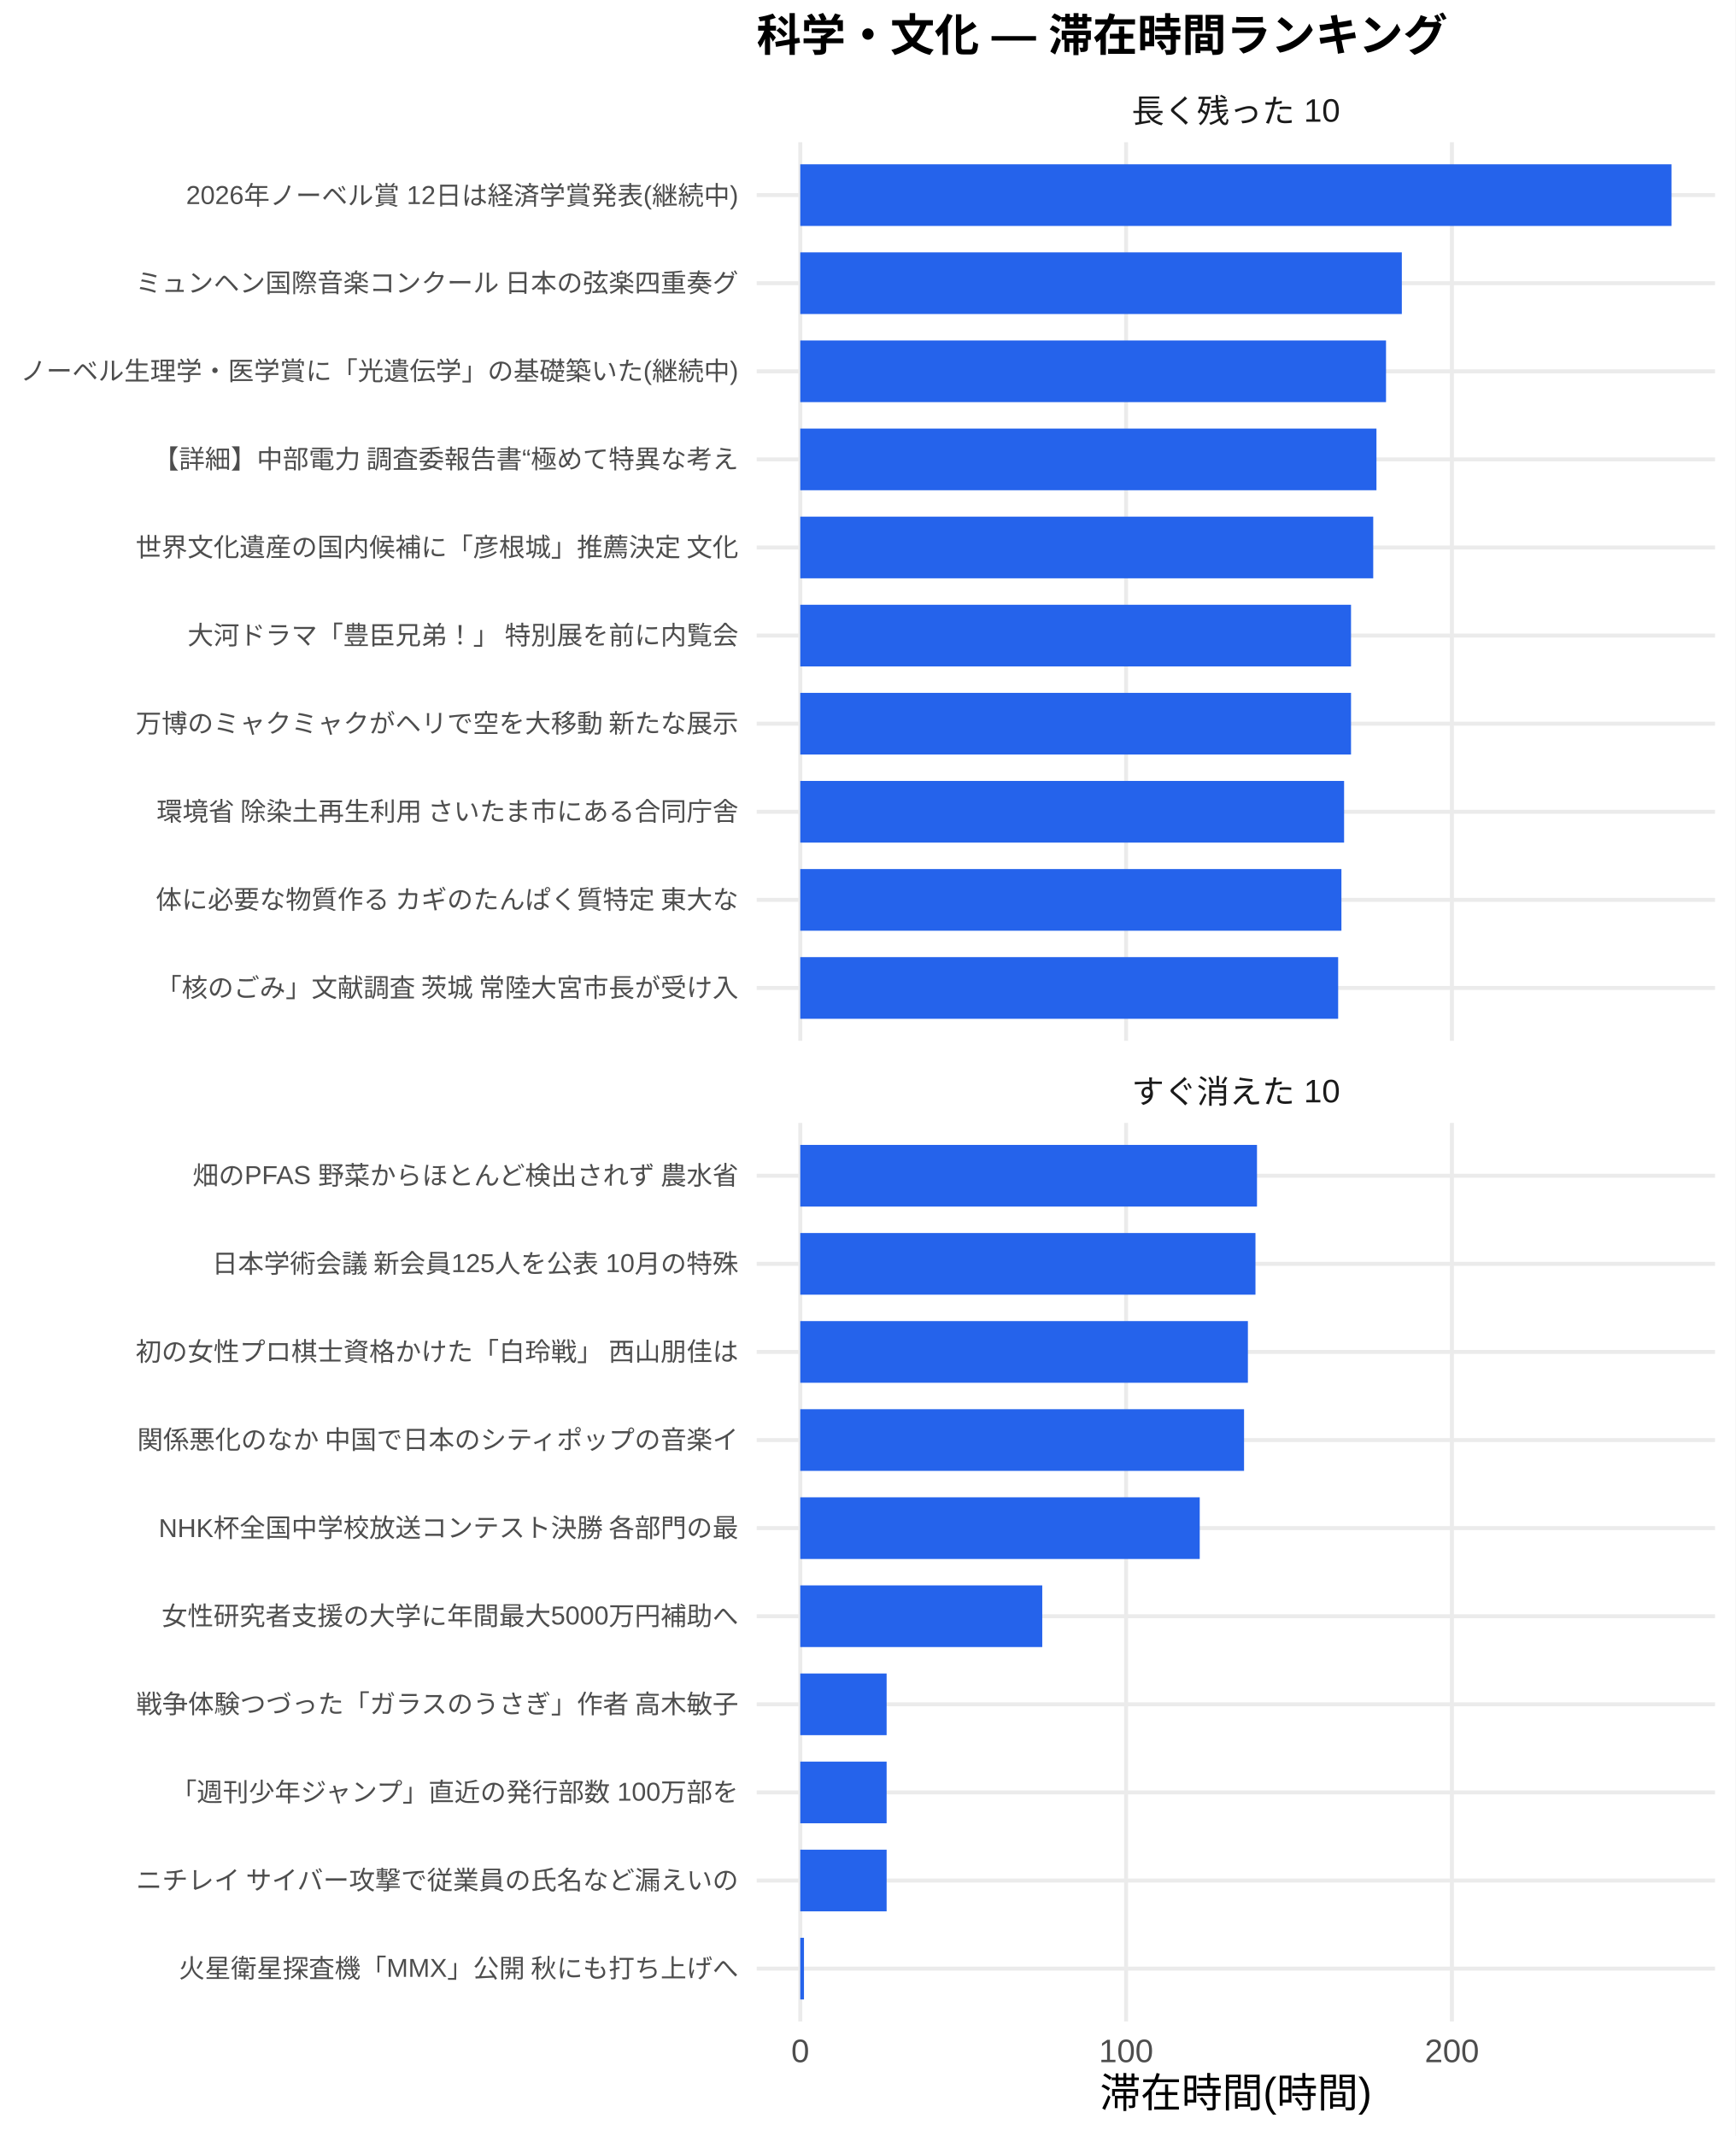
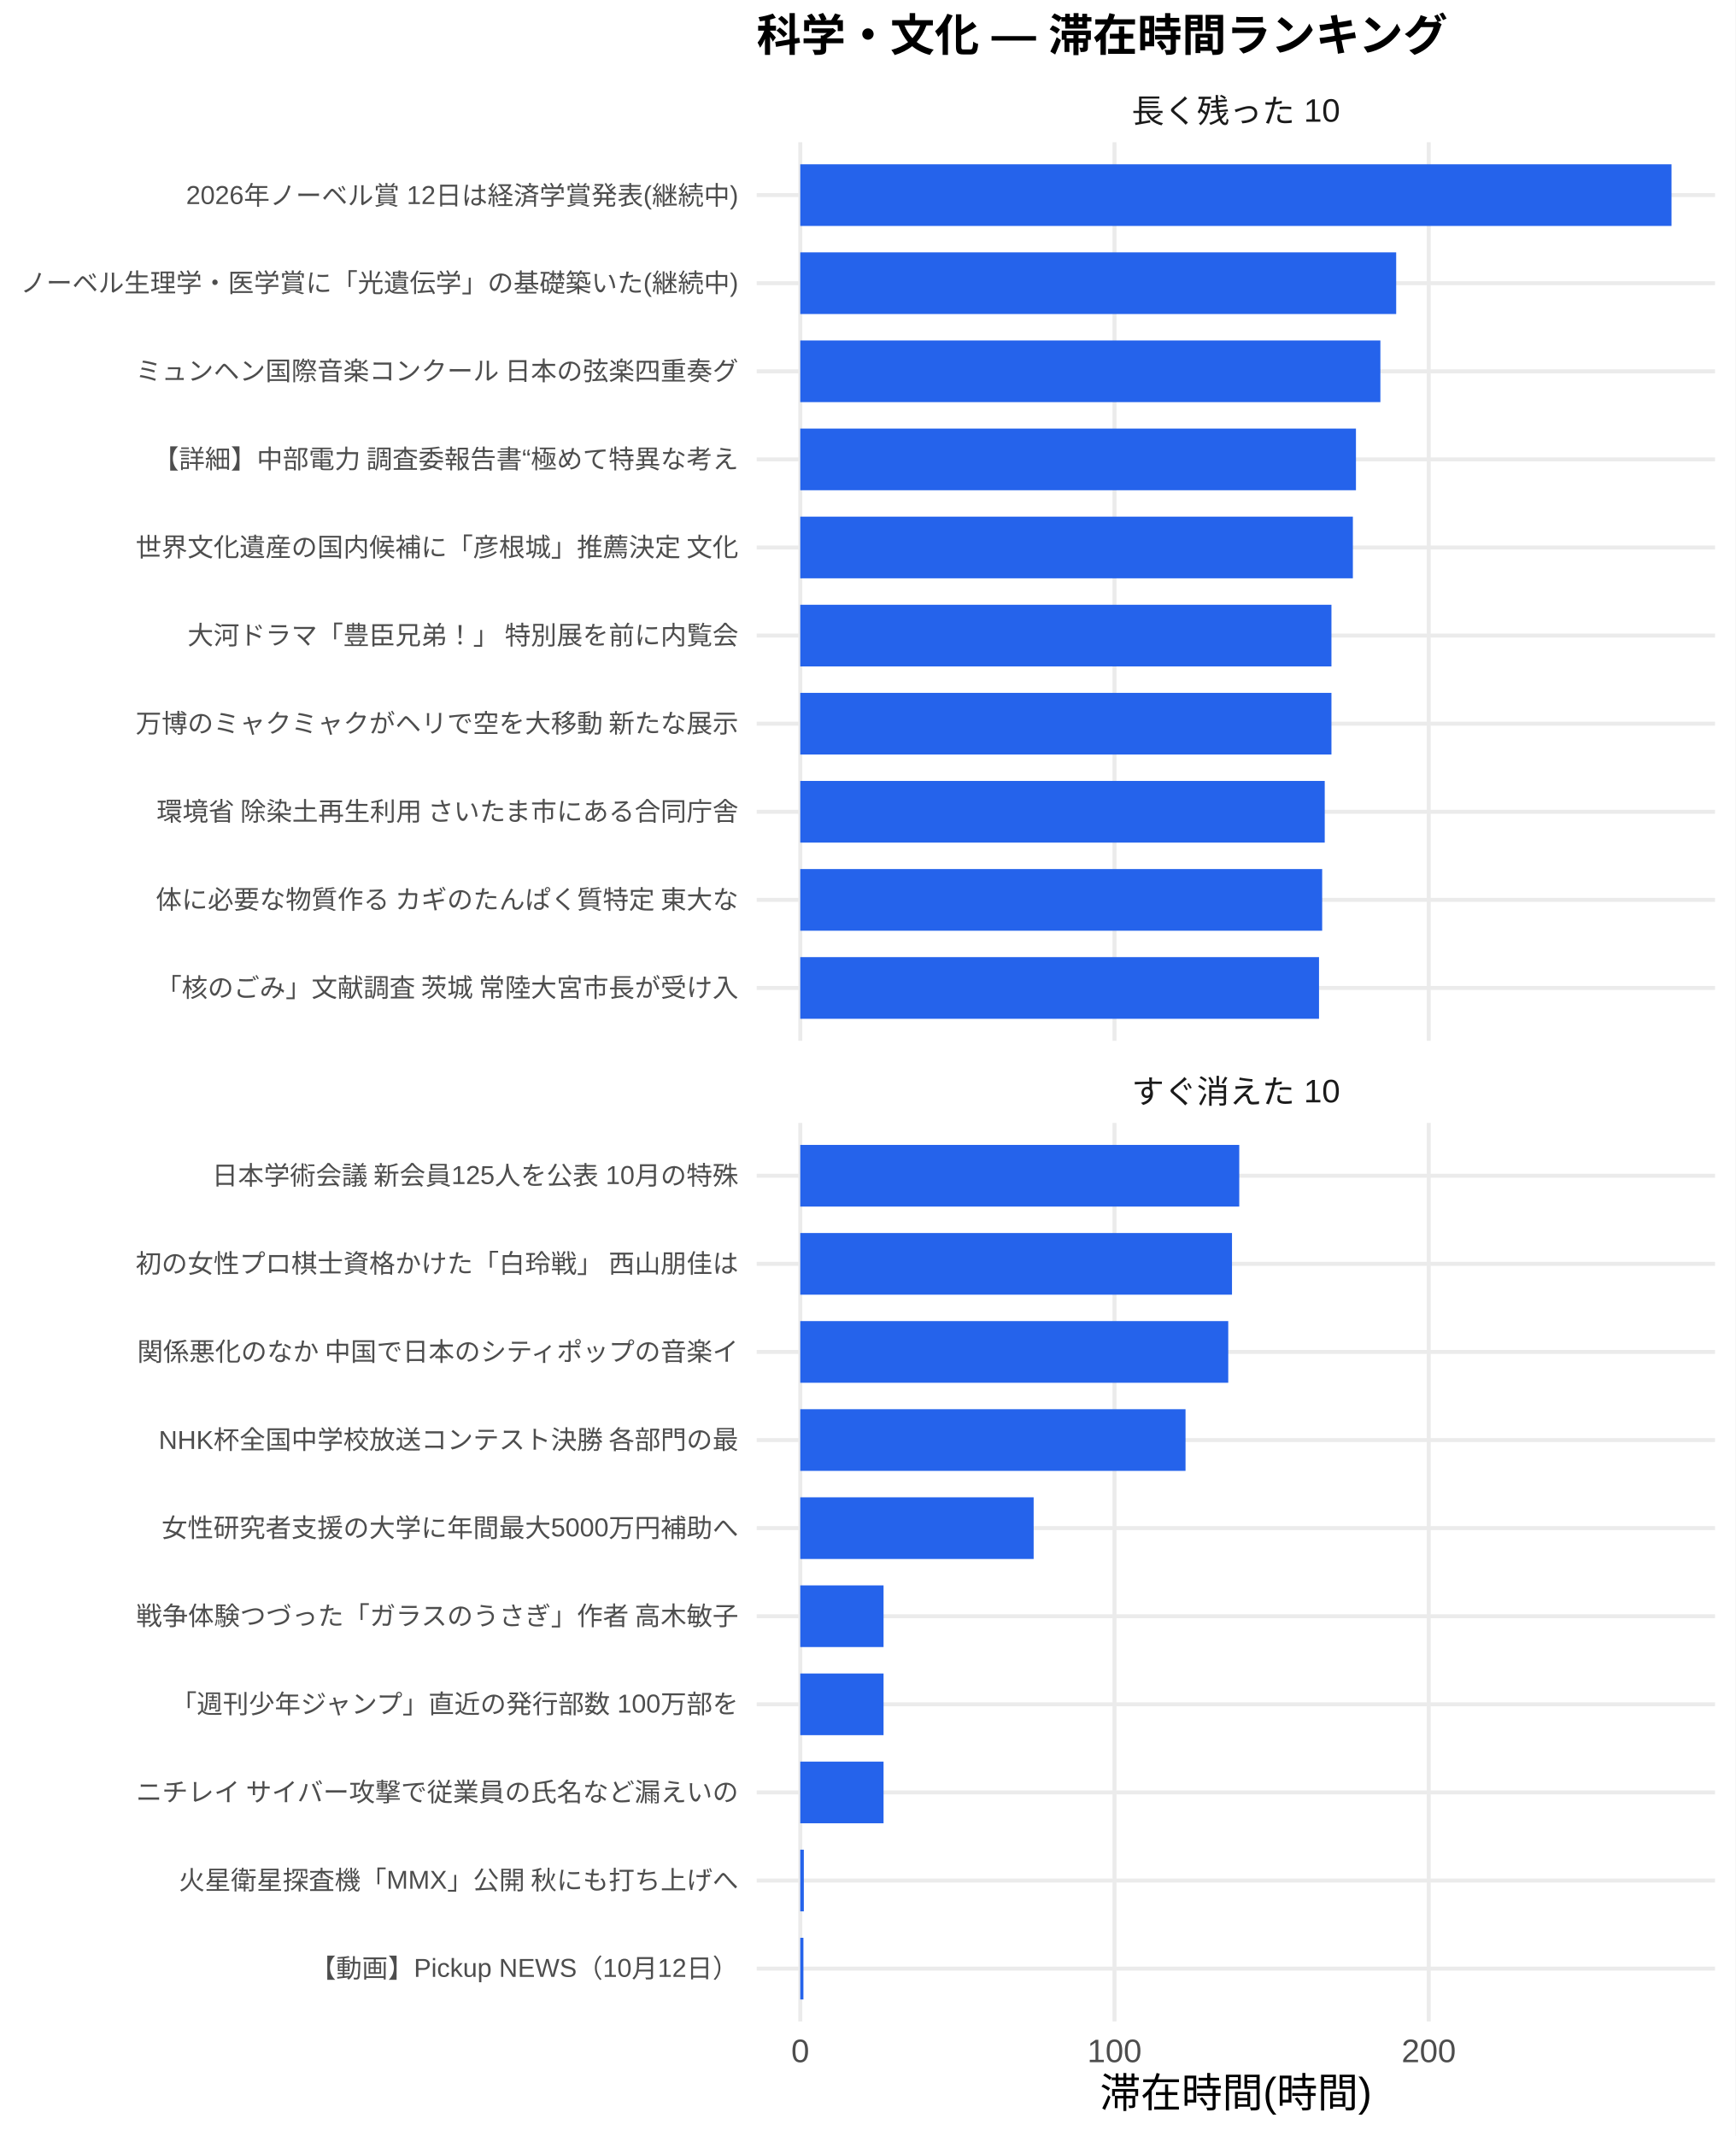
<svg xmlns="http://www.w3.org/2000/svg" width="468.00pt" height="576.00pt" viewBox="0 0 468.00 576.00">
  <g class="svglite">
    <defs>
      <style type="text/css">
    .svglite line, .svglite polyline, .svglite polygon, .svglite path, .svglite rect, .svglite circle {
      fill: none;
      stroke: #000000;
      stroke-linecap: round;
      stroke-linejoin: round;
      stroke-miterlimit: 10.00;
    }
    .svglite text {
      white-space: pre;
    }
    .svglite g.glyphgroup path {
      fill: inherit;
      stroke: none;
    }
  </style>
    </defs>
    <rect width="100%" height="100%" style="stroke: none; fill: #FFFFFF;" />
    <defs>
      <clipPath id="cpMC4wMHw0NjguMDB8MC4wMHw1NzYuMDA=">
        <rect x="0.00" y="0.00" width="468.00" height="576.00" />
      </clipPath>
    </defs>
    <g clip-path="url(#cpMC4wMHw0NjguMDB8MC4wMHw1NzYuMDA=)">
      <rect x="0.00" y="0.00" width="468.00" height="576.00" style="stroke-width: 1.07; stroke: none; fill: #FFFFFF;" />
    </g>
    <defs>
      <clipPath id="cpMjA0LjA3fDQ2Mi41MnwzOC4zNnwyODAuNjc=">
        <rect x="204.07" y="38.36" width="258.45" height="242.31" />
      </clipPath>
    </defs>
    <g clip-path="url(#cpMjA0LjA3fDQ2Mi41MnwzOC4zNnwyODAuNjc=)">
      <polyline points="204.07,266.42 462.52,266.42 " style="stroke-width: 1.07; stroke: #EBEBEB; stroke-linecap: butt;" />
      <polyline points="204.07,242.66 462.52,242.66 " style="stroke-width: 1.07; stroke: #EBEBEB; stroke-linecap: butt;" />
      <polyline points="204.07,218.91 462.52,218.91 " style="stroke-width: 1.07; stroke: #EBEBEB; stroke-linecap: butt;" />
      <polyline points="204.07,195.15 462.52,195.15 " style="stroke-width: 1.07; stroke: #EBEBEB; stroke-linecap: butt;" />
      <polyline points="204.07,171.39 462.52,171.39 " style="stroke-width: 1.07; stroke: #EBEBEB; stroke-linecap: butt;" />
      <polyline points="204.07,147.64 462.52,147.64 " style="stroke-width: 1.07; stroke: #EBEBEB; stroke-linecap: butt;" />
      <polyline points="204.07,123.88 462.52,123.88 " style="stroke-width: 1.07; stroke: #EBEBEB; stroke-linecap: butt;" />
      <polyline points="204.07,100.13 462.52,100.13 " style="stroke-width: 1.07; stroke: #EBEBEB; stroke-linecap: butt;" />
      <polyline points="204.07,76.37 462.52,76.37 " style="stroke-width: 1.07; stroke: #EBEBEB; stroke-linecap: butt;" />
      <polyline points="204.07,52.61 462.52,52.61 " style="stroke-width: 1.07; stroke: #EBEBEB; stroke-linecap: butt;" />
      <polyline points="215.82,280.67 215.82,38.36 " style="stroke-width: 1.07; stroke: #EBEBEB; stroke-linecap: butt;" />
-       <polyline points="303.69,280.67 303.69,38.36 " style="stroke-width: 1.07; stroke: #EBEBEB; stroke-linecap: butt;" />
-       <polyline points="391.56,280.67 391.56,38.36 " style="stroke-width: 1.07; stroke: #EBEBEB; stroke-linecap: butt;" />
+       <polyline points="300.56,280.67 300.56,38.36 " style="stroke-width: 1.07; stroke: #EBEBEB; stroke-linecap: butt;" />
+       <polyline points="385.31,280.67 385.31,38.36 " style="stroke-width: 1.07; stroke: #EBEBEB; stroke-linecap: butt;" />
      <rect x="215.82" y="44.30" width="234.96" height="16.63" style="stroke-width: 1.07; stroke: none; stroke-linecap: butt; stroke-linejoin: miter; fill: #2563EB;" />
-       <rect x="215.82" y="68.05" width="162.23" height="16.63" style="stroke-width: 1.07; stroke: none; stroke-linecap: butt; stroke-linejoin: miter; fill: #2563EB;" />
-       <rect x="215.82" y="91.81" width="157.97" height="16.63" style="stroke-width: 1.07; stroke: none; stroke-linecap: butt; stroke-linejoin: miter; fill: #2563EB;" />
-       <rect x="215.82" y="115.57" width="155.39" height="16.63" style="stroke-width: 1.07; stroke: none; stroke-linecap: butt; stroke-linejoin: miter; fill: #2563EB;" />
-       <rect x="215.82" y="139.32" width="154.52" height="16.63" style="stroke-width: 1.07; stroke: none; stroke-linecap: butt; stroke-linejoin: miter; fill: #2563EB;" />
-       <rect x="215.82" y="163.08" width="148.53" height="16.63" style="stroke-width: 1.07; stroke: none; stroke-linecap: butt; stroke-linejoin: miter; fill: #2563EB;" />
-       <rect x="215.82" y="186.84" width="148.53" height="16.63" style="stroke-width: 1.07; stroke: none; stroke-linecap: butt; stroke-linejoin: miter; fill: #2563EB;" />
-       <rect x="215.82" y="210.59" width="146.66" height="16.63" style="stroke-width: 1.07; stroke: none; stroke-linecap: butt; stroke-linejoin: miter; fill: #2563EB;" />
-       <rect x="215.82" y="234.35" width="145.94" height="16.63" style="stroke-width: 1.07; stroke: none; stroke-linecap: butt; stroke-linejoin: miter; fill: #2563EB;" />
-       <rect x="215.82" y="258.10" width="145.06" height="16.63" style="stroke-width: 1.07; stroke: none; stroke-linecap: butt; stroke-linejoin: miter; fill: #2563EB;" />
+       <rect x="215.82" y="68.05" width="160.71" height="16.63" style="stroke-width: 1.07; stroke: none; stroke-linecap: butt; stroke-linejoin: miter; fill: #2563EB;" />
+       <rect x="215.82" y="91.81" width="156.45" height="16.63" style="stroke-width: 1.07; stroke: none; stroke-linecap: butt; stroke-linejoin: miter; fill: #2563EB;" />
+       <rect x="215.82" y="115.57" width="149.86" height="16.63" style="stroke-width: 1.07; stroke: none; stroke-linecap: butt; stroke-linejoin: miter; fill: #2563EB;" />
+       <rect x="215.82" y="139.32" width="149.03" height="16.63" style="stroke-width: 1.07; stroke: none; stroke-linecap: butt; stroke-linejoin: miter; fill: #2563EB;" />
+       <rect x="215.82" y="163.08" width="143.25" height="16.63" style="stroke-width: 1.07; stroke: none; stroke-linecap: butt; stroke-linejoin: miter; fill: #2563EB;" />
+       <rect x="215.82" y="186.84" width="143.25" height="16.63" style="stroke-width: 1.07; stroke: none; stroke-linecap: butt; stroke-linejoin: miter; fill: #2563EB;" />
+       <rect x="215.82" y="210.59" width="141.44" height="16.63" style="stroke-width: 1.07; stroke: none; stroke-linecap: butt; stroke-linejoin: miter; fill: #2563EB;" />
+       <rect x="215.82" y="234.35" width="140.75" height="16.63" style="stroke-width: 1.07; stroke: none; stroke-linecap: butt; stroke-linejoin: miter; fill: #2563EB;" />
+       <rect x="215.82" y="258.10" width="139.90" height="16.63" style="stroke-width: 1.07; stroke: none; stroke-linecap: butt; stroke-linejoin: miter; fill: #2563EB;" />
    </g>
    <g clip-path="url(#cpMC4wMHw0NjguMDB8MC4wMHw1NzYuMDA=)">
</g>
    <defs>
      <clipPath id="cpMjA0LjA3fDQ2Mi41MnwzMDIuODB8NTQ1LjEy">
        <rect x="204.07" y="302.80" width="258.45" height="242.31" />
      </clipPath>
    </defs>
    <g clip-path="url(#cpMjA0LjA3fDQ2Mi41MnwzMDIuODB8NTQ1LjEy)">
      <polyline points="204.07,530.86 462.52,530.86 " style="stroke-width: 1.07; stroke: #EBEBEB; stroke-linecap: butt;" />
      <polyline points="204.07,507.11 462.52,507.11 " style="stroke-width: 1.07; stroke: #EBEBEB; stroke-linecap: butt;" />
      <polyline points="204.07,483.35 462.52,483.35 " style="stroke-width: 1.07; stroke: #EBEBEB; stroke-linecap: butt;" />
      <polyline points="204.07,459.59 462.52,459.59 " style="stroke-width: 1.07; stroke: #EBEBEB; stroke-linecap: butt;" />
      <polyline points="204.07,435.84 462.52,435.84 " style="stroke-width: 1.07; stroke: #EBEBEB; stroke-linecap: butt;" />
      <polyline points="204.07,412.08 462.52,412.08 " style="stroke-width: 1.07; stroke: #EBEBEB; stroke-linecap: butt;" />
      <polyline points="204.07,388.33 462.52,388.33 " style="stroke-width: 1.07; stroke: #EBEBEB; stroke-linecap: butt;" />
      <polyline points="204.07,364.57 462.52,364.57 " style="stroke-width: 1.07; stroke: #EBEBEB; stroke-linecap: butt;" />
      <polyline points="204.07,340.81 462.52,340.81 " style="stroke-width: 1.07; stroke: #EBEBEB; stroke-linecap: butt;" />
      <polyline points="204.07,317.06 462.52,317.06 " style="stroke-width: 1.07; stroke: #EBEBEB; stroke-linecap: butt;" />
      <polyline points="215.82,545.12 215.82,302.80 " style="stroke-width: 1.07; stroke: #EBEBEB; stroke-linecap: butt;" />
-       <polyline points="303.69,545.12 303.69,302.80 " style="stroke-width: 1.07; stroke: #EBEBEB; stroke-linecap: butt;" />
-       <polyline points="391.56,545.12 391.56,302.80 " style="stroke-width: 1.07; stroke: #EBEBEB; stroke-linecap: butt;" />
-       <rect x="215.82" y="308.74" width="123.17" height="16.63" style="stroke-width: 1.07; stroke: none; stroke-linecap: butt; stroke-linejoin: miter; fill: #2563EB;" />
-       <rect x="215.82" y="332.50" width="122.76" height="16.63" style="stroke-width: 1.07; stroke: none; stroke-linecap: butt; stroke-linejoin: miter; fill: #2563EB;" />
-       <rect x="215.82" y="356.25" width="120.72" height="16.63" style="stroke-width: 1.07; stroke: none; stroke-linecap: butt; stroke-linejoin: miter; fill: #2563EB;" />
-       <rect x="215.82" y="380.01" width="119.68" height="16.63" style="stroke-width: 1.07; stroke: none; stroke-linecap: butt; stroke-linejoin: miter; fill: #2563EB;" />
-       <rect x="215.82" y="403.77" width="107.73" height="16.63" style="stroke-width: 1.07; stroke: none; stroke-linecap: butt; stroke-linejoin: miter; fill: #2563EB;" />
-       <rect x="215.82" y="427.52" width="65.26" height="16.63" style="stroke-width: 1.07; stroke: none; stroke-linecap: butt; stroke-linejoin: miter; fill: #2563EB;" />
-       <rect x="215.82" y="451.28" width="23.29" height="16.63" style="stroke-width: 1.07; stroke: none; stroke-linecap: butt; stroke-linejoin: miter; fill: #2563EB;" />
-       <rect x="215.82" y="475.04" width="23.29" height="16.63" style="stroke-width: 1.07; stroke: none; stroke-linecap: butt; stroke-linejoin: miter; fill: #2563EB;" />
-       <rect x="215.82" y="498.79" width="23.29" height="16.63" style="stroke-width: 1.07; stroke: none; stroke-linecap: butt; stroke-linejoin: miter; fill: #2563EB;" />
-       <rect x="215.82" y="522.55" width="1.00" height="16.63" style="stroke-width: 1.07; stroke: none; stroke-linecap: butt; stroke-linejoin: miter; fill: #2563EB;" />
+       <polyline points="300.56,545.12 300.56,302.80 " style="stroke-width: 1.07; stroke: #EBEBEB; stroke-linecap: butt;" />
+       <polyline points="385.31,545.12 385.31,302.80 " style="stroke-width: 1.07; stroke: #EBEBEB; stroke-linecap: butt;" />
+       <rect x="215.82" y="308.74" width="118.39" height="16.63" style="stroke-width: 1.07; stroke: none; stroke-linecap: butt; stroke-linejoin: miter; fill: #2563EB;" />
+       <rect x="215.82" y="332.50" width="116.43" height="16.63" style="stroke-width: 1.07; stroke: none; stroke-linecap: butt; stroke-linejoin: miter; fill: #2563EB;" />
+       <rect x="215.82" y="356.25" width="115.42" height="16.63" style="stroke-width: 1.07; stroke: none; stroke-linecap: butt; stroke-linejoin: miter; fill: #2563EB;" />
+       <rect x="215.82" y="380.01" width="103.90" height="16.63" style="stroke-width: 1.07; stroke: none; stroke-linecap: butt; stroke-linejoin: miter; fill: #2563EB;" />
+       <rect x="215.82" y="403.77" width="62.94" height="16.63" style="stroke-width: 1.07; stroke: none; stroke-linecap: butt; stroke-linejoin: miter; fill: #2563EB;" />
+       <rect x="215.82" y="427.52" width="22.46" height="16.63" style="stroke-width: 1.07; stroke: none; stroke-linecap: butt; stroke-linejoin: miter; fill: #2563EB;" />
+       <rect x="215.82" y="451.28" width="22.46" height="16.63" style="stroke-width: 1.07; stroke: none; stroke-linecap: butt; stroke-linejoin: miter; fill: #2563EB;" />
+       <rect x="215.82" y="475.04" width="22.46" height="16.63" style="stroke-width: 1.07; stroke: none; stroke-linecap: butt; stroke-linejoin: miter; fill: #2563EB;" />
+       <rect x="215.82" y="498.79" width="0.96" height="16.63" style="stroke-width: 1.07; stroke: none; stroke-linecap: butt; stroke-linejoin: miter; fill: #2563EB;" />
+       <rect x="215.82" y="522.55" width="0.85" height="16.63" style="stroke-width: 1.07; stroke: none; stroke-linecap: butt; stroke-linejoin: miter; fill: #2563EB;" />
    </g>
    <g clip-path="url(#cpMC4wMHw0NjguMDB8MC4wMHw1NzYuMDA=)">
</g>
    <defs>
      <clipPath id="cpMjA0LjA3fDQ2Mi41MnwyODYuMTV8MzAyLjgw">
        <rect x="204.07" y="286.15" width="258.45" height="16.65" />
      </clipPath>
    </defs>
    <g clip-path="url(#cpMjA0LjA3fDQ2Mi41MnwyODYuMTV8MzAyLjgw)">
      <text x="333.29" y="297.50" text-anchor="middle" style="font-size: 8.80px;fill: #1A1A1A; font-family: &quot;Liberation Sans&quot;;" textLength="56.20px" lengthAdjust="spacingAndGlyphs">すぐ消えた 10</text>
    </g>
    <g clip-path="url(#cpMC4wMHw0NjguMDB8MC4wMHw1NzYuMDA=)">
</g>
    <defs>
      <clipPath id="cpMjA0LjA3fDQ2Mi41MnwyMS43MXwzOC4zNg==">
        <rect x="204.07" y="21.71" width="258.45" height="16.65" />
      </clipPath>
    </defs>
    <g clip-path="url(#cpMjA0LjA3fDQ2Mi41MnwyMS43MXwzOC4zNg==)">
      <text x="333.29" y="33.06" text-anchor="middle" style="font-size: 8.80px;fill: #1A1A1A; font-family: &quot;Liberation Sans&quot;;" textLength="56.20px" lengthAdjust="spacingAndGlyphs">長く残った 10</text>
    </g>
    <g clip-path="url(#cpMC4wMHw0NjguMDB8MC4wMHw1NzYuMDA=)">
      <text x="215.82" y="556.10" text-anchor="middle" style="font-size: 8.80px;fill: #4D4D4D; font-family: &quot;Liberation Sans&quot;;" textLength="4.89px" lengthAdjust="spacingAndGlyphs">0</text>
-       <text x="303.69" y="556.10" text-anchor="middle" style="font-size: 8.80px;fill: #4D4D4D; font-family: &quot;Liberation Sans&quot;;" textLength="14.67px" lengthAdjust="spacingAndGlyphs">100</text>
-       <text x="391.56" y="556.10" text-anchor="middle" style="font-size: 8.80px;fill: #4D4D4D; font-family: &quot;Liberation Sans&quot;;" textLength="14.67px" lengthAdjust="spacingAndGlyphs">200</text>
+       <text x="300.56" y="556.10" text-anchor="middle" style="font-size: 8.80px;fill: #4D4D4D; font-family: &quot;Liberation Sans&quot;;" textLength="14.67px" lengthAdjust="spacingAndGlyphs">100</text>
+       <text x="385.31" y="556.10" text-anchor="middle" style="font-size: 8.80px;fill: #4D4D4D; font-family: &quot;Liberation Sans&quot;;" textLength="14.67px" lengthAdjust="spacingAndGlyphs">200</text>
      <text x="199.14" y="268.83" text-anchor="end" style="font-size: 7.00px;fill: #4D4D4D; font-family: &quot;Liberation Sans&quot;;" textLength="157.88px" lengthAdjust="spacingAndGlyphs">「核のごみ」文献調査 茨城 常陸大宮市長が受け入</text>
      <text x="199.14" y="245.07" text-anchor="end" style="font-size: 7.00px;fill: #4D4D4D; font-family: &quot;Liberation Sans&quot;;" textLength="157.88px" lengthAdjust="spacingAndGlyphs">体に必要な物質作る カギのたんぱく質特定 東大な</text>
      <text x="199.14" y="221.31" text-anchor="end" style="font-size: 7.00px;fill: #4D4D4D; font-family: &quot;Liberation Sans&quot;;" textLength="157.88px" lengthAdjust="spacingAndGlyphs">環境省 除染土再生利用 さいたま市にある合同庁舎</text>
      <text x="199.14" y="197.56" text-anchor="end" style="font-size: 7.00px;fill: #4D4D4D; font-family: &quot;Liberation Sans&quot;;" textLength="162.94px" lengthAdjust="spacingAndGlyphs">万博のミャクミャクがヘリで空を大移動 新たな展示</text>
      <text x="199.14" y="173.80" text-anchor="end" style="font-size: 7.00px;fill: #4D4D4D; font-family: &quot;Liberation Sans&quot;;" textLength="148.94px" lengthAdjust="spacingAndGlyphs">大河ドラマ「豊臣兄弟！」 特別展を前に内覧会</text>
      <text x="199.14" y="150.05" text-anchor="end" style="font-size: 7.00px;fill: #4D4D4D; font-family: &quot;Liberation Sans&quot;;" textLength="162.94px" lengthAdjust="spacingAndGlyphs">世界文化遺産の国内候補に「彦根城」推薦決定 文化</text>
      <text x="199.14" y="126.29" text-anchor="end" style="font-size: 7.00px;fill: #4D4D4D; font-family: &quot;Liberation Sans&quot;;" textLength="158.27px" lengthAdjust="spacingAndGlyphs">【詳細】中部電力 調査委報告書“極めて特異な考え</text>
-       <text x="199.14" y="102.53" text-anchor="end" style="font-size: 7.00px;fill: #4D4D4D; font-family: &quot;Liberation Sans&quot;;" textLength="193.66px" lengthAdjust="spacingAndGlyphs">ノーベル生理学・医学賞に「光遺伝学」の基礎築いた(継続中)</text>
-       <text x="199.14" y="78.78" text-anchor="end" style="font-size: 7.00px;fill: #4D4D4D; font-family: &quot;Liberation Sans&quot;;" textLength="162.94px" lengthAdjust="spacingAndGlyphs">ミュンヘン国際音楽コンクール 日本の弦楽四重奏グ</text>
+       <text x="199.14" y="102.53" text-anchor="end" style="font-size: 7.00px;fill: #4D4D4D; font-family: &quot;Liberation Sans&quot;;" textLength="162.94px" lengthAdjust="spacingAndGlyphs">ミュンヘン国際音楽コンクール 日本の弦楽四重奏グ</text>
+       <text x="199.14" y="78.78" text-anchor="end" style="font-size: 7.00px;fill: #4D4D4D; font-family: &quot;Liberation Sans&quot;;" textLength="193.66px" lengthAdjust="spacingAndGlyphs">ノーベル生理学・医学賞に「光遺伝学」の基礎築いた(継続中)</text>
      <text x="199.14" y="55.02" text-anchor="end" style="font-size: 7.00px;fill: #4D4D4D; font-family: &quot;Liberation Sans&quot;;" textLength="148.94px" lengthAdjust="spacingAndGlyphs">2026年ノーベル賞 12日は経済学賞発表(継続中)</text>
-       <text x="199.14" y="533.27" text-anchor="end" style="font-size: 7.00px;fill: #4D4D4D; font-family: &quot;Liberation Sans&quot;;" textLength="151.27px" lengthAdjust="spacingAndGlyphs">火星衛星探査機「MMX」公開 秋にも打ち上げへ</text>
-       <text x="199.14" y="509.51" text-anchor="end" style="font-size: 7.00px;fill: #4D4D4D; font-family: &quot;Liberation Sans&quot;;" textLength="162.94px" lengthAdjust="spacingAndGlyphs">ニチレイ サイバー攻撃で従業員の氏名など漏えいの</text>
-       <text x="199.14" y="485.76" text-anchor="end" style="font-size: 7.00px;fill: #4D4D4D; font-family: &quot;Liberation Sans&quot;;" textLength="153.61px" lengthAdjust="spacingAndGlyphs">「週刊少年ジャンプ」直近の発行部数 100万部を</text>
-       <text x="199.14" y="462.00" text-anchor="end" style="font-size: 7.00px;fill: #4D4D4D; font-family: &quot;Liberation Sans&quot;;" textLength="162.94px" lengthAdjust="spacingAndGlyphs">戦争体験つづった「ガラスのうさぎ」作者 高木敏子</text>
-       <text x="199.14" y="438.25" text-anchor="end" style="font-size: 7.00px;fill: #4D4D4D; font-family: &quot;Liberation Sans&quot;;" textLength="155.56px" lengthAdjust="spacingAndGlyphs">女性研究者支援の大学に年間最大5000万円補助へ</text>
-       <text x="199.14" y="414.49" text-anchor="end" style="font-size: 7.00px;fill: #4D4D4D; font-family: &quot;Liberation Sans&quot;;" textLength="156.73px" lengthAdjust="spacingAndGlyphs">NHK杯全国中学校放送コンテスト決勝 各部門の最</text>
-       <text x="199.14" y="390.73" text-anchor="end" style="font-size: 7.00px;fill: #4D4D4D; font-family: &quot;Liberation Sans&quot;;" textLength="162.94px" lengthAdjust="spacingAndGlyphs">関係悪化のなか 中国で日本のシティポップの音楽イ</text>
-       <text x="199.14" y="366.98" text-anchor="end" style="font-size: 7.00px;fill: #4D4D4D; font-family: &quot;Liberation Sans&quot;;" textLength="162.94px" lengthAdjust="spacingAndGlyphs">初の女性プロ棋士資格かけた「白玲戦」 西山朋佳は</text>
-       <text x="199.14" y="343.22" text-anchor="end" style="font-size: 7.00px;fill: #4D4D4D; font-family: &quot;Liberation Sans&quot;;" textLength="142.33px" lengthAdjust="spacingAndGlyphs">日本学術会議 新会員125人を公表 10月の特殊</text>
-       <text x="199.14" y="319.47" text-anchor="end" style="font-size: 7.00px;fill: #4D4D4D; font-family: &quot;Liberation Sans&quot;;" textLength="147.78px" lengthAdjust="spacingAndGlyphs">畑のPFAS 野菜からほとんど検出されず 農水省</text>
+       <text x="199.14" y="533.27" text-anchor="end" style="font-size: 7.00px;fill: #4D4D4D; font-family: &quot;Liberation Sans&quot;;" textLength="115.53px" lengthAdjust="spacingAndGlyphs">【動画】Pickup NEWS（10月12日）</text>
+       <text x="199.14" y="509.51" text-anchor="end" style="font-size: 7.00px;fill: #4D4D4D; font-family: &quot;Liberation Sans&quot;;" textLength="151.27px" lengthAdjust="spacingAndGlyphs">火星衛星探査機「MMX」公開 秋にも打ち上げへ</text>
+       <text x="199.14" y="485.76" text-anchor="end" style="font-size: 7.00px;fill: #4D4D4D; font-family: &quot;Liberation Sans&quot;;" textLength="162.94px" lengthAdjust="spacingAndGlyphs">ニチレイ サイバー攻撃で従業員の氏名など漏えいの</text>
+       <text x="199.14" y="462.00" text-anchor="end" style="font-size: 7.00px;fill: #4D4D4D; font-family: &quot;Liberation Sans&quot;;" textLength="153.61px" lengthAdjust="spacingAndGlyphs">「週刊少年ジャンプ」直近の発行部数 100万部を</text>
+       <text x="199.14" y="438.25" text-anchor="end" style="font-size: 7.00px;fill: #4D4D4D; font-family: &quot;Liberation Sans&quot;;" textLength="162.94px" lengthAdjust="spacingAndGlyphs">戦争体験つづった「ガラスのうさぎ」作者 高木敏子</text>
+       <text x="199.14" y="414.49" text-anchor="end" style="font-size: 7.00px;fill: #4D4D4D; font-family: &quot;Liberation Sans&quot;;" textLength="155.56px" lengthAdjust="spacingAndGlyphs">女性研究者支援の大学に年間最大5000万円補助へ</text>
+       <text x="199.14" y="390.73" text-anchor="end" style="font-size: 7.00px;fill: #4D4D4D; font-family: &quot;Liberation Sans&quot;;" textLength="156.73px" lengthAdjust="spacingAndGlyphs">NHK杯全国中学校放送コンテスト決勝 各部門の最</text>
+       <text x="199.14" y="366.98" text-anchor="end" style="font-size: 7.00px;fill: #4D4D4D; font-family: &quot;Liberation Sans&quot;;" textLength="162.94px" lengthAdjust="spacingAndGlyphs">関係悪化のなか 中国で日本のシティポップの音楽イ</text>
+       <text x="199.14" y="343.22" text-anchor="end" style="font-size: 7.00px;fill: #4D4D4D; font-family: &quot;Liberation Sans&quot;;" textLength="162.94px" lengthAdjust="spacingAndGlyphs">初の女性プロ棋士資格かけた「白玲戦」 西山朋佳は</text>
+       <text x="199.14" y="319.47" text-anchor="end" style="font-size: 7.00px;fill: #4D4D4D; font-family: &quot;Liberation Sans&quot;;" textLength="142.33px" lengthAdjust="spacingAndGlyphs">日本学術会議 新会員125人を公表 10月の特殊</text>
      <text x="333.29" y="568.24" text-anchor="middle" style="font-size: 11.00px; font-family: &quot;Liberation Sans&quot;;" textLength="73.31px" lengthAdjust="spacingAndGlyphs">滞在時間(時間)</text>
      <text x="204.07" y="13.74" style="font-size: 12.00px; font-weight: bold; font-family: &quot;Liberation Sans&quot;;" textLength="186.66px" lengthAdjust="spacingAndGlyphs">科学・文化 — 滞在時間ランキング</text>
    </g>
  </g>
</svg>
